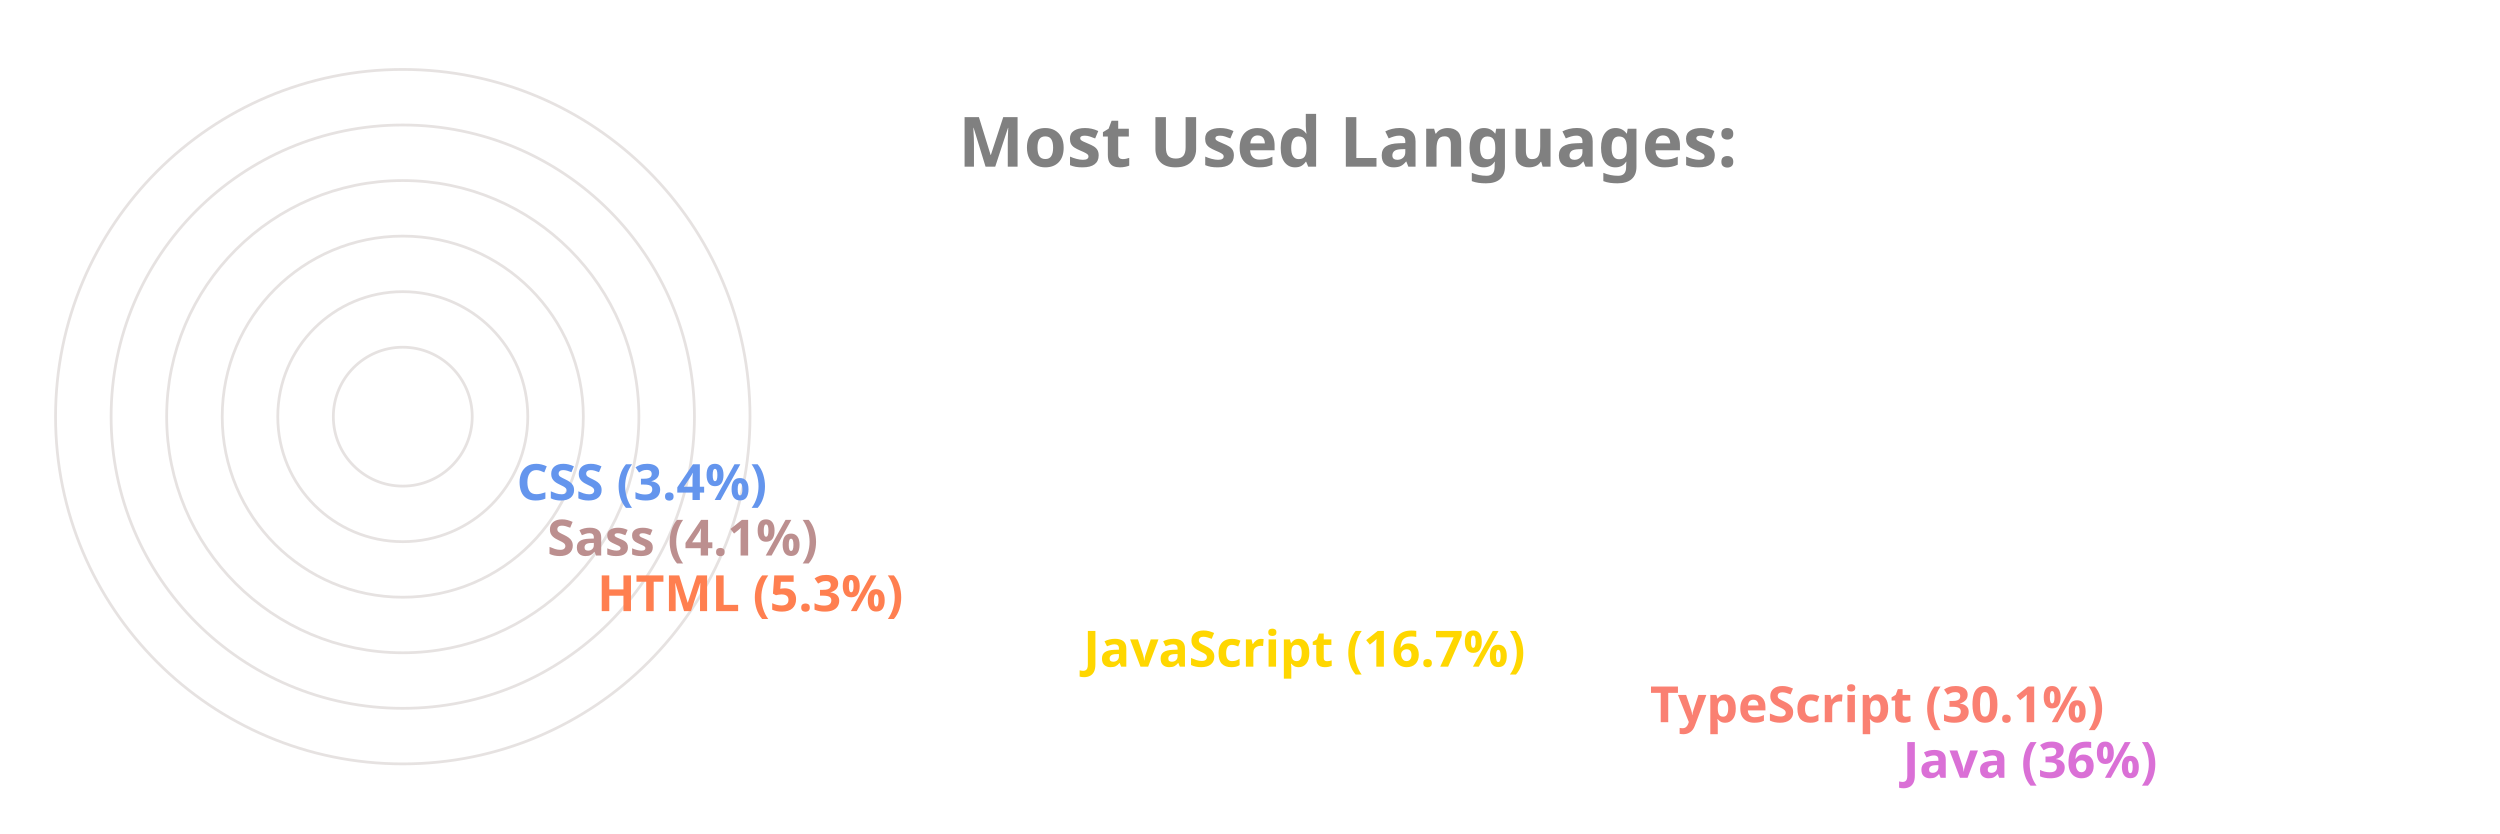
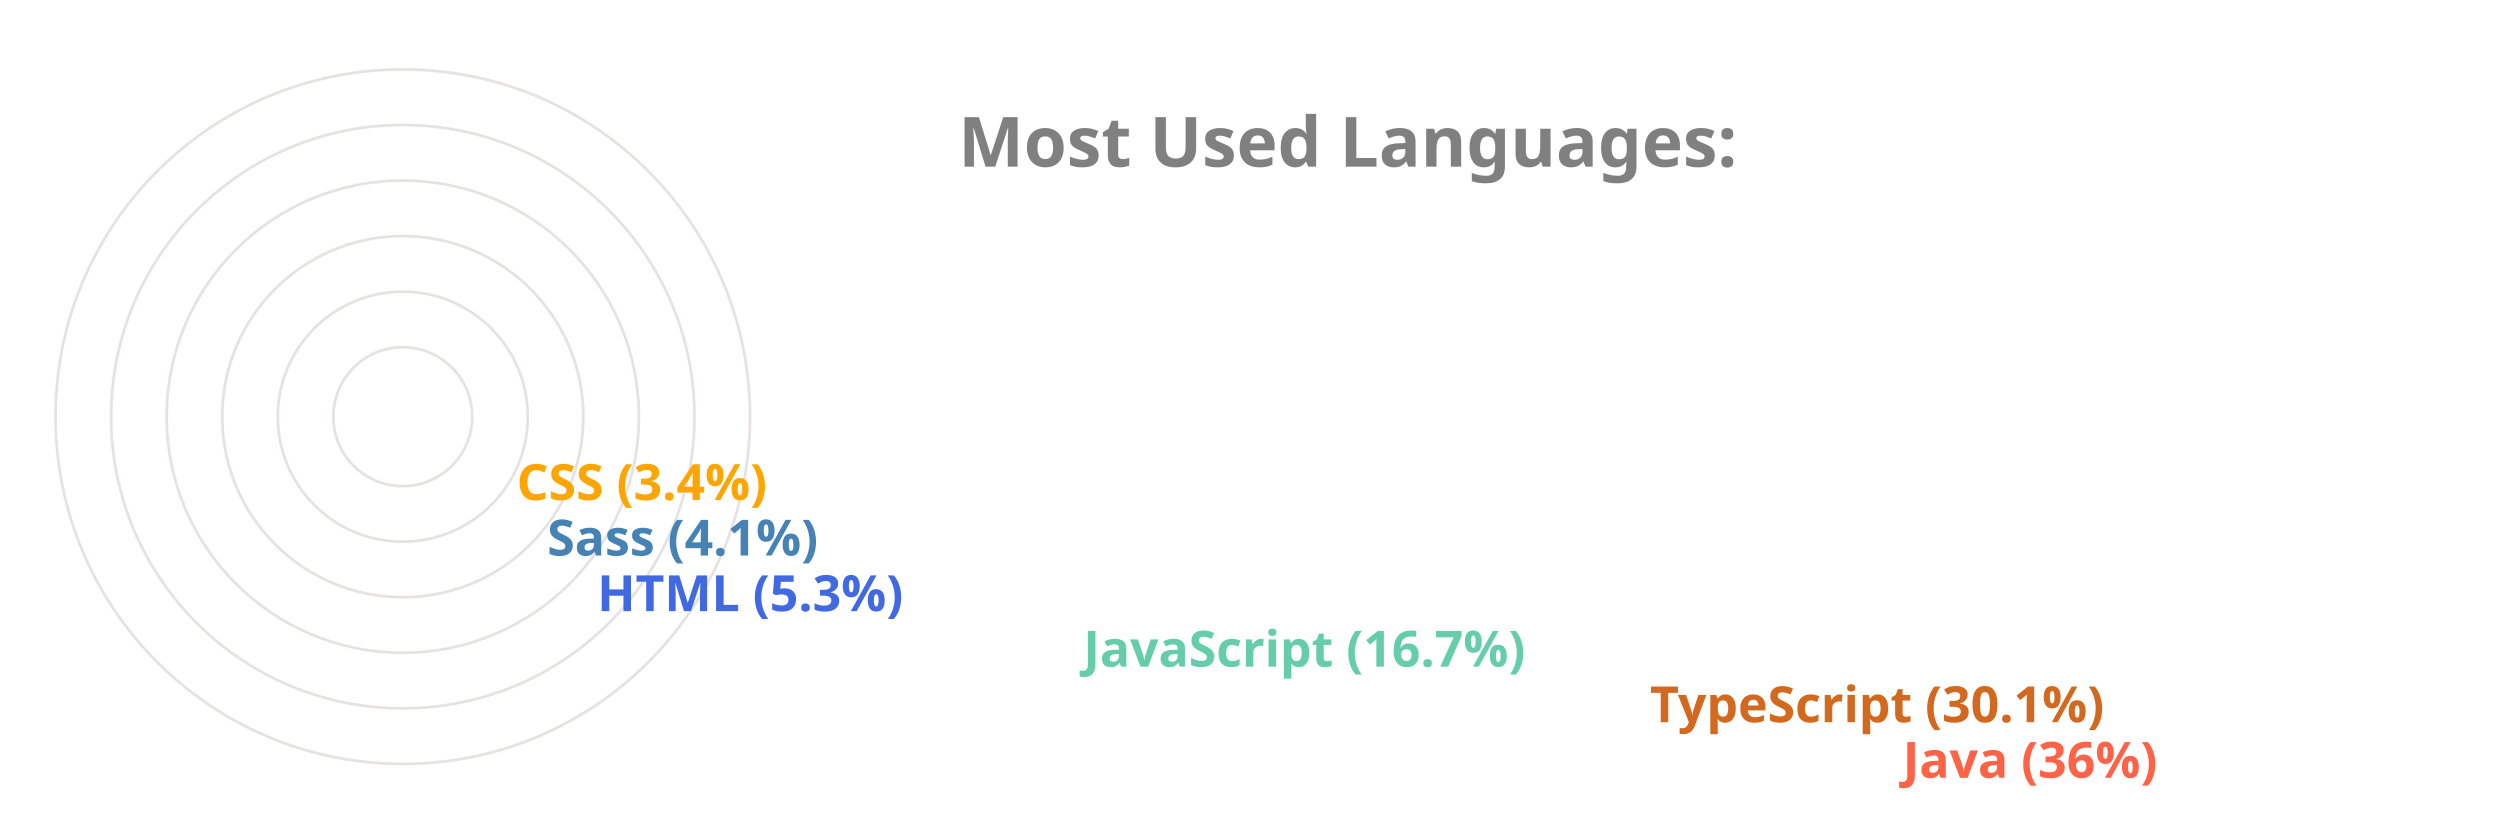
<svg xmlns="http://www.w3.org/2000/svg" viewBox="0 0 650 300" height="200px" width="600px">
  <style>
		.label {
			font: bold 25px sans-serif;
			color: #404040;
			-webkit-text-stroke: 1px white;
	  	}
		.name {
			font: bold 18px sans-serif;
			color: #404040;
	  	}

		.line {
			stroke-dasharray: 1000;
			stroke-dashoffset: 1000;
			animation: dash 3.5s ease-in-out forwards;	
			animation-iteration-count: infinite;
			animation-direction: alternate-reverse;
		}

		.path {
			stroke-dasharray: 1000;
			stroke-dashoffset: 1000;
			animation: dash 3.5s ease-in-out forwards;	
			animation-iteration-count: infinite;
			animation-direction: alternate-reverse;
		}
		  
		@keyframes dash {
			to {
				stroke-dashoffset: 0;
			}
		}

	</style>
  <g stroke="#E6E2E1" fill="none" stroke-width="1">
    <circle cx="20" cy="150" r="125" />
    <circle cx="20" cy="150" r="105" />
    <circle cx="20" cy="150" r="85" />
    <circle cx="20" cy="150" r="65" />
    <circle cx="20" cy="150" r="45" />
    <circle cx="20" cy="150" r="25" />
  </g>
  <g fill="none" stroke-width="20" class="line">
-     <line x2="550" y2="275" x1="20" y1="275" stroke="Orchid" />
-     <line x2="459" y2="255" x1="20" y1="255" stroke="Salmon" />
-     <line x2="255" y2="235" x1="20" y1="235" stroke="Gold" />
-     <line x2="80" y2="215" x1="20" y1="215" stroke="Coral" />
-     <line x2="62" y2="195" x1="20" y1="195" stroke="RosyBrown" />
-     <line x2="51" y2="175" x1="20" y1="175" stroke="CornflowerBlue" />
+     <line x2="550" y2="275" x1="20" y1="275" stroke="Tomato" />
+     <line x2="459" y2="255" x1="20" y1="255" stroke="Chocolate" />
+     <line x2="255" y2="235" x1="20" y1="235" stroke="MediumAquaMarine" />
+     <line x2="80" y2="215" x1="20" y1="215" stroke="RoyalBlue" />
+     <line x2="62" y2="195" x1="20" y1="195" stroke="SteelBlue" />
+     <line x2="51" y2="175" x1="20" y1="175" stroke="Orange" />
  </g>
  <g fill="none" stroke-width="20" stroke-linecap="round" class="path">
-     <path d="M 20 275 A 125 125 45 0 1 -81 76" stroke="Orchid" />
-     <path d="M 20 255 A 105 105 45 0 1 -70 97" stroke="Salmon" />
-     <path d="M 20 235 A 85 85 45 0 1 -61 125" stroke="Gold" />
-     <path d="M 20 215 A 65 65 45 0 1 -44 144" stroke="Coral" />
-     <path d="M 20 195 A 45 45 45 0 1 -24 146" stroke="RosyBrown" />
-     <path d="M 20 175 A 25 25 45 0 1 -4 148" stroke="CornflowerBlue" />
+     <path d="M 20 275 A 125 125 45 0 1 -81 76" stroke="Tomato" />
+     <path d="M 20 255 A 105 105 45 0 1 -70 97" stroke="Chocolate" />
+     <path d="M 20 235 A 85 85 45 0 1 -61 125" stroke="MediumAquaMarine" />
+     <path d="M 20 215 A 65 65 45 0 1 -44 144" stroke="RoyalBlue" />
+     <path d="M 20 195 A 45 45 45 0 1 -24 146" stroke="SteelBlue" />
+     <path d="M 20 175 A 25 25 45 0 1 -4 148" stroke="Orange" />
  </g>
  <g class="name">
-     <text x="560" y="280" fill="Orchid">Java (36%)</text>
-     <text x="469" y="260" fill="Salmon">TypeScript (30.1%)</text>
-     <text x="265" y="240" fill="Gold">JavaScript (16.7%)</text>
-     <text x="90" y="220" fill="Coral">HTML (5.3%)</text>
-     <text x="72" y="200" fill="RosyBrown">Sass (4.1%)</text>
-     <text x="61" y="180" fill="CornflowerBlue">CSS (3.4%)</text>
+     <text x="560" y="280" fill="Tomato">Java (36%)</text>
+     <text x="469" y="260" fill="Chocolate">TypeScript (30.1%)</text>
+     <text x="265" y="240" fill="MediumAquaMarine">JavaScript (16.7%)</text>
+     <text x="90" y="220" fill="RoyalBlue">HTML (5.3%)</text>
+     <text x="72" y="200" fill="SteelBlue">Sass (4.1%)</text>
+     <text x="61" y="180" fill="Orange">CSS (3.4%)</text>
  </g>
  <g class="label">
    <text x="220" y="60" fill="grey">Most Used Languages:</text>
  </g>
</svg>
